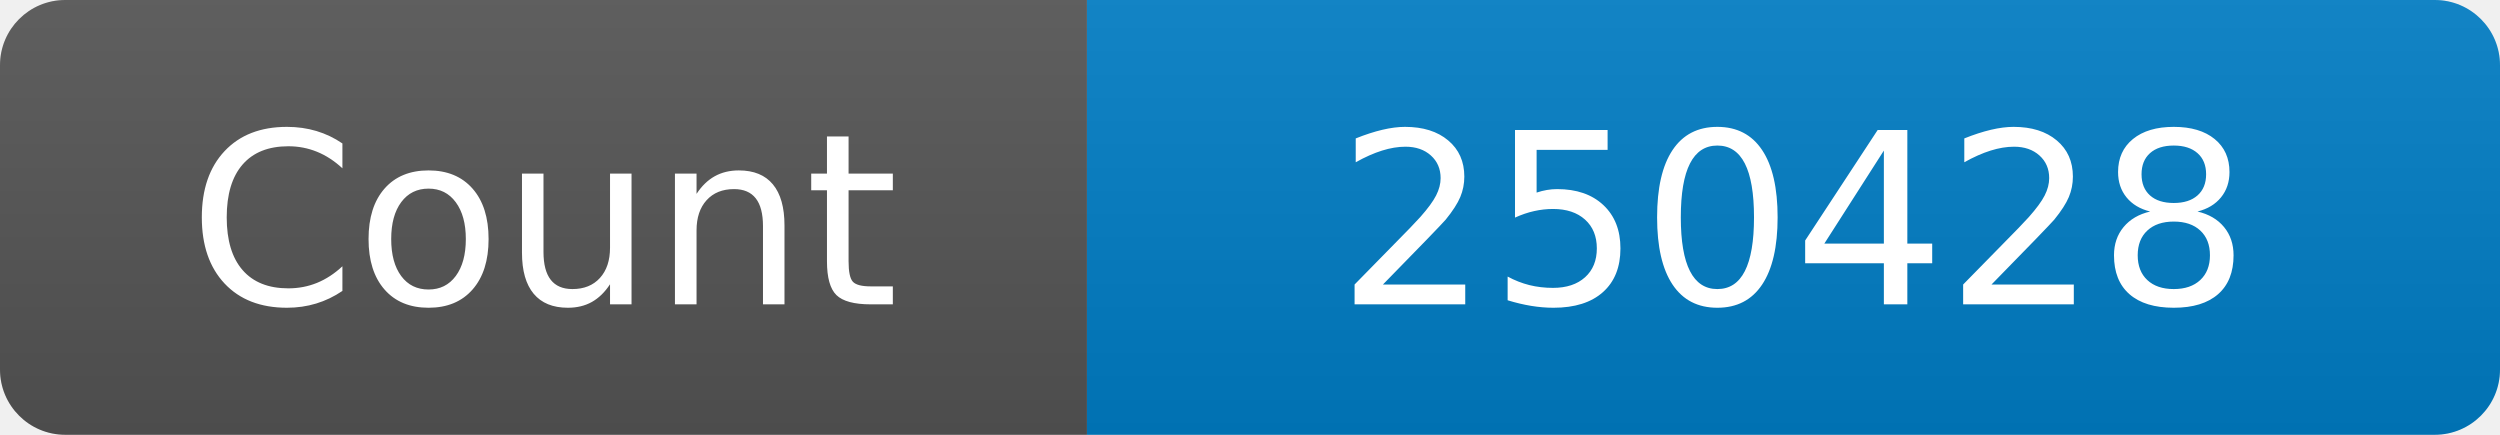
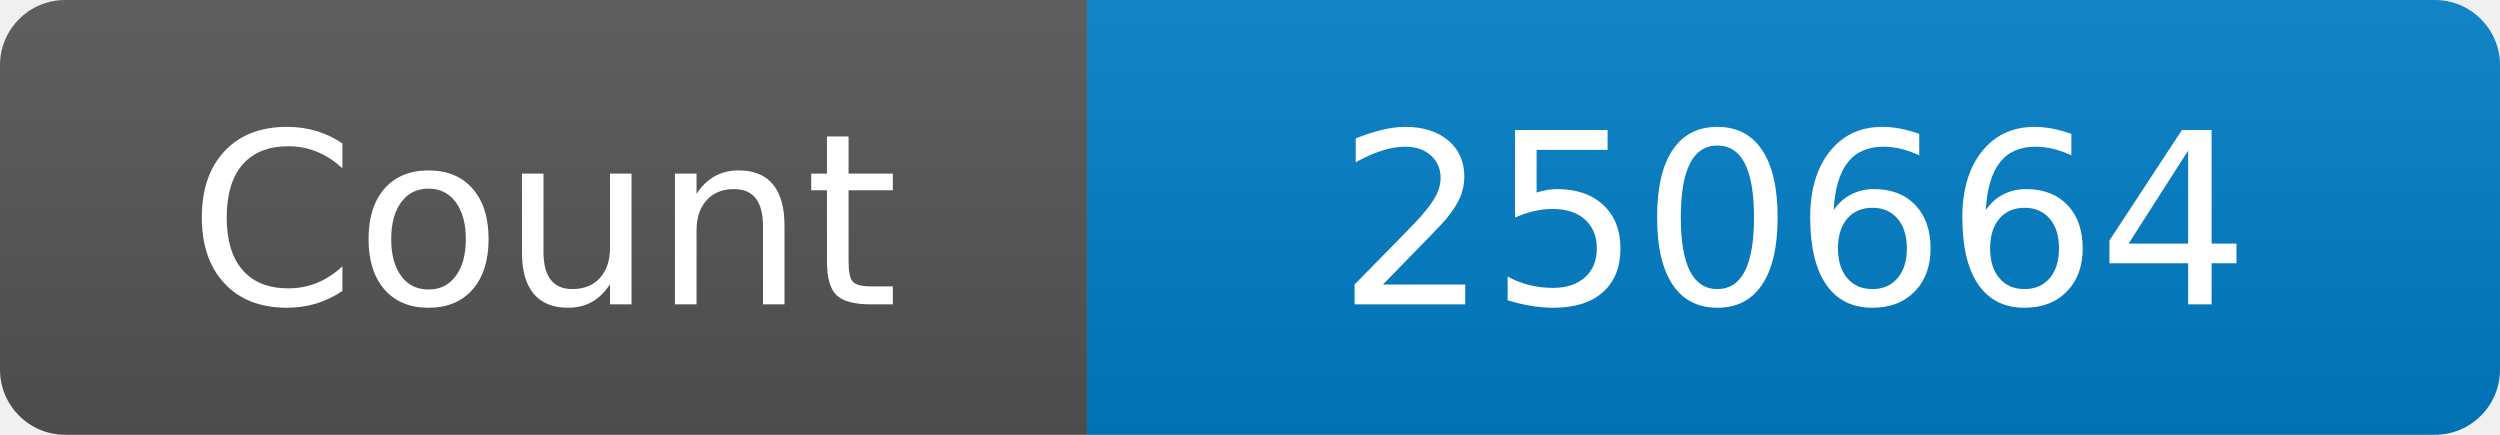
<svg xmlns="http://www.w3.org/2000/svg" width="115" height="20" role="img" aria-label="Maintained?: yes">
  <linearGradient id="s" x2="0" y2="100%">
    <stop offset="0" stop-color="#bbb" stop-opacity=".1" />
    <stop offset="1" stop-opacity=".1" />
  </linearGradient>
  <clipPath id="r">
    <rect width="115" height="20" rx="3" fill="#fff" />
  </clipPath>
  <g clip-path="url(#r)">
    <rect width="50" height="20" fill="#555" />
    <rect x="50" width="160" height="20" fill="#007ec6" />
    <rect width="115" height="20" fill="url(#s)" />
  </g>
  <g fill="#fff" text-anchor="middle" font-family="Verdana,Geneva,DejaVu Sans,sans-serif" font-size="110">
    <text x="250" y="140" transform="scale(.1)" fill="#fff">Count</text>
-     <text x="825" y="140" transform="scale(.1)" fill="#fff">250428</text>
+     <text x="825" y="140" transform="scale(.1)" fill="#fff">250664</text>
  </g>
</svg>
